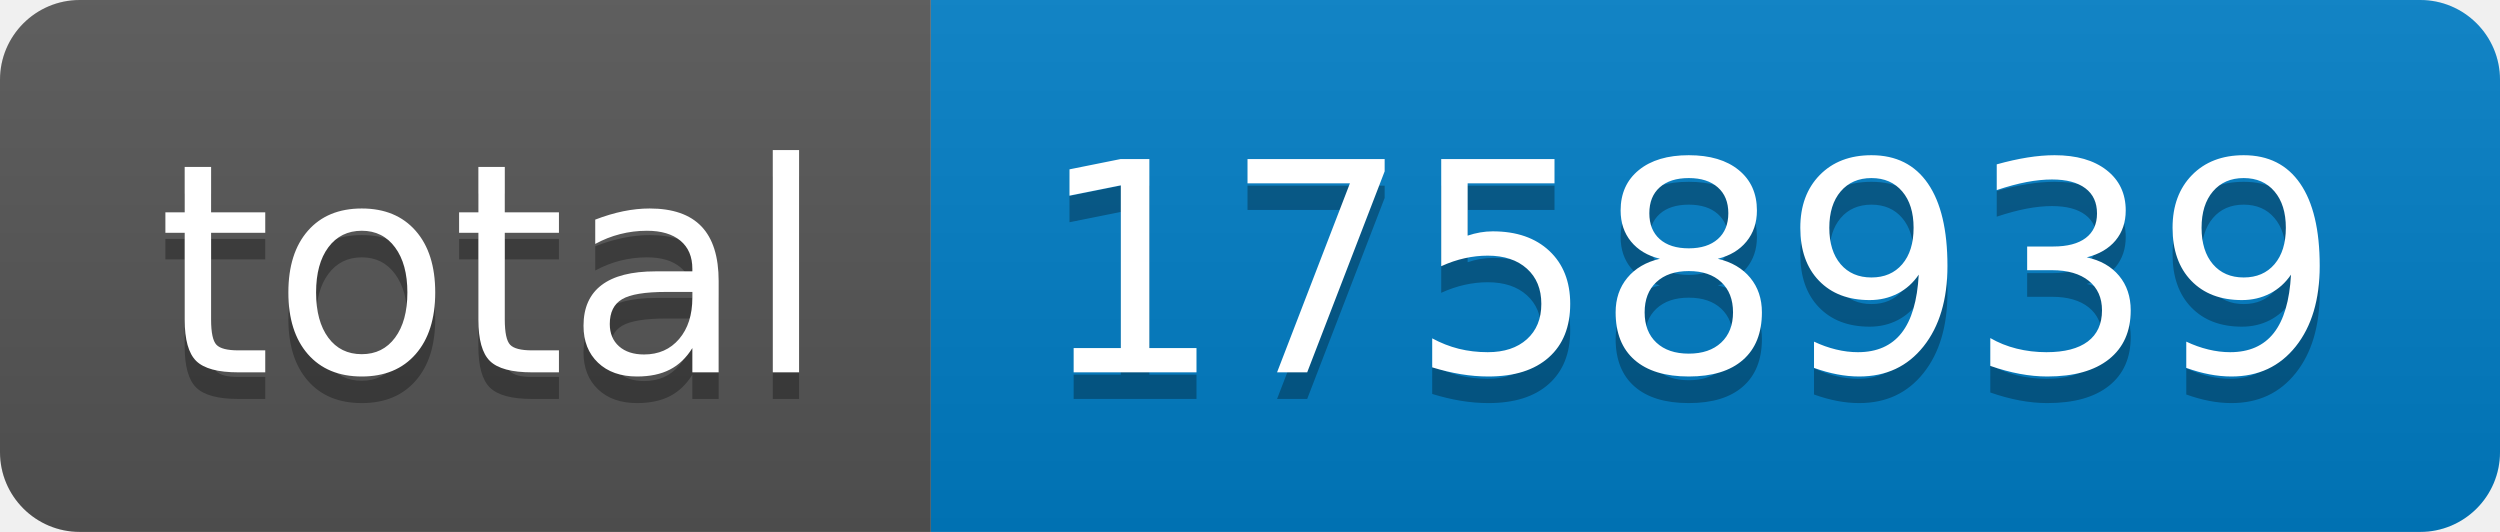
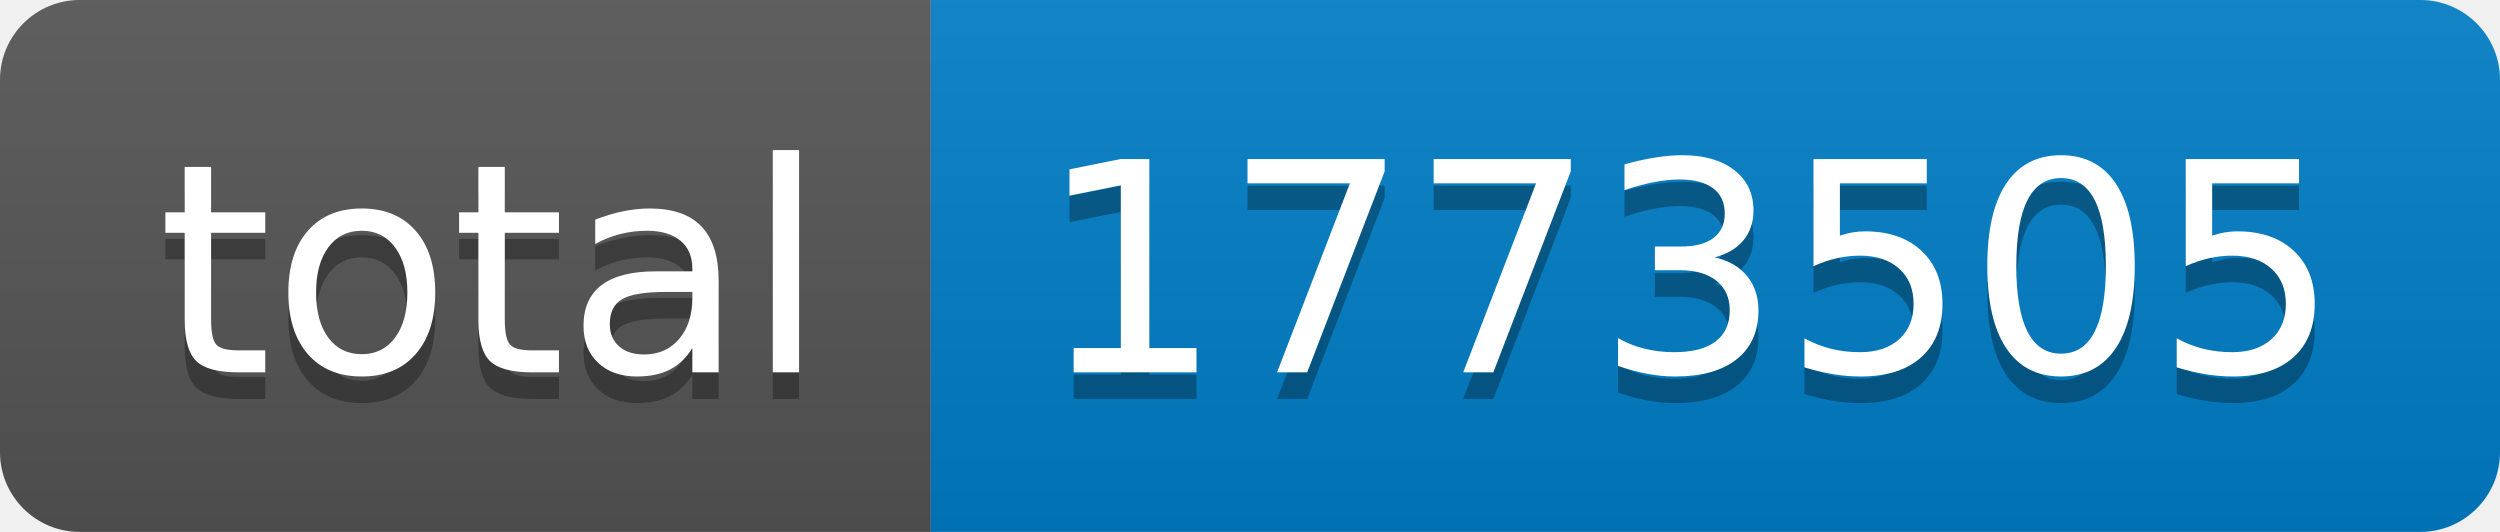
- <svg xmlns="http://www.w3.org/2000/svg" width="94" height="20" role="img" aria-label="total: 1758939">
+ <svg xmlns="http://www.w3.org/2000/svg" width="94" height="20" role="img" aria-label="total: 1773505">
  <linearGradient id="s" x2="0" y2="100%">
    <stop offset="0" stop-color="#bbb" stop-opacity=".1" />
    <stop offset="1" stop-opacity=".1" />
  </linearGradient>
  <clipPath id="r">
    <rect width="94" height="20" rx="3" fill="#fff" />
  </clipPath>
  <g clip-path="url(#r)">
    <rect width="35" height="20" fill="#555" />
    <rect x="35" width="59" height="20" fill="#007ec6" />
    <rect width="94" height="20" fill="url(#s)" />
  </g>
  <g fill="#fff" text-anchor="middle" font-family="Verdana,Geneva,DejaVu Sans,sans-serif" text-rendering="geometricPrecision" font-size="110">
    <text aria-hidden="true" x="185" y="150" fill="#010101" fill-opacity=".3" transform="scale(.1)" textLength="250">total</text>
    <text x="185" y="140" transform="scale(.1)" fill="#fff" textLength="250">total</text>
-     <text aria-hidden="true" x="635" y="150" fill="#010101" fill-opacity=".3" transform="scale(.1)" textLength="490">1758939</text>
-     <text x="635" y="140" transform="scale(.1)" fill="#fff" textLength="490">1758939</text>
+     <text aria-hidden="true" x="635" y="150" fill="#010101" fill-opacity=".3" transform="scale(.1)" textLength="490">1773505</text>
+     <text x="635" y="140" transform="scale(.1)" fill="#fff" textLength="490">1773505</text>
  </g>
</svg>
